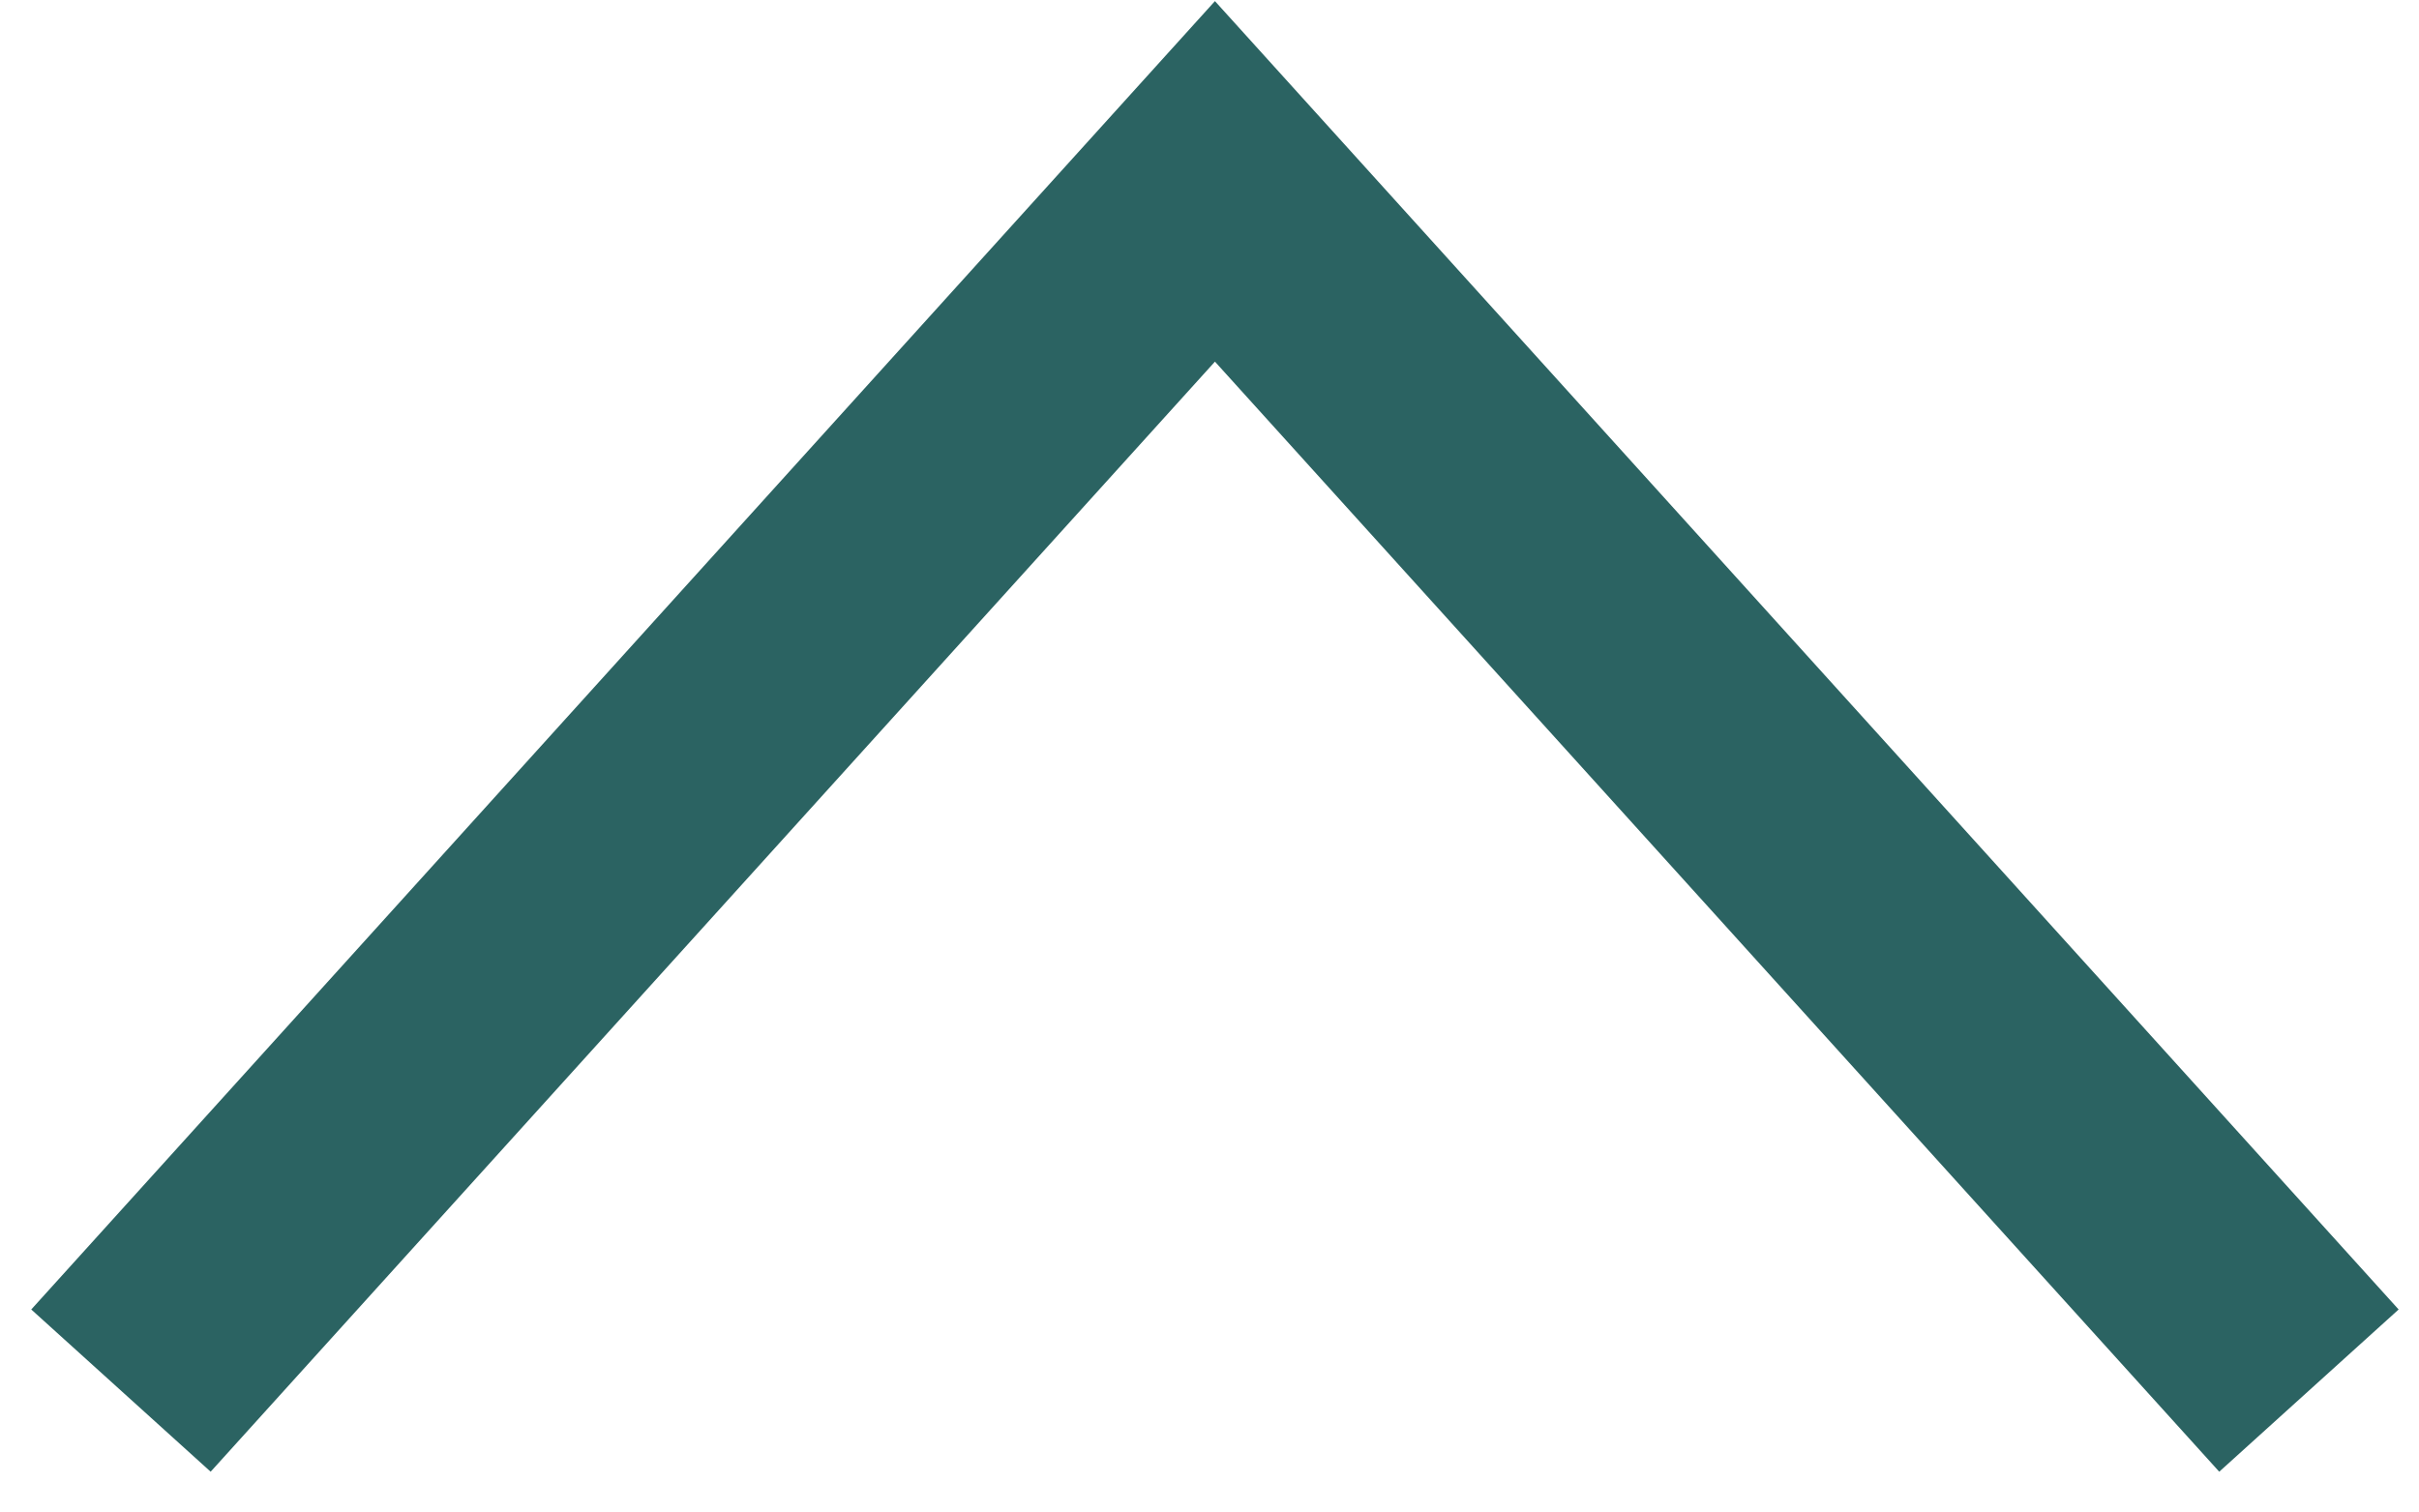
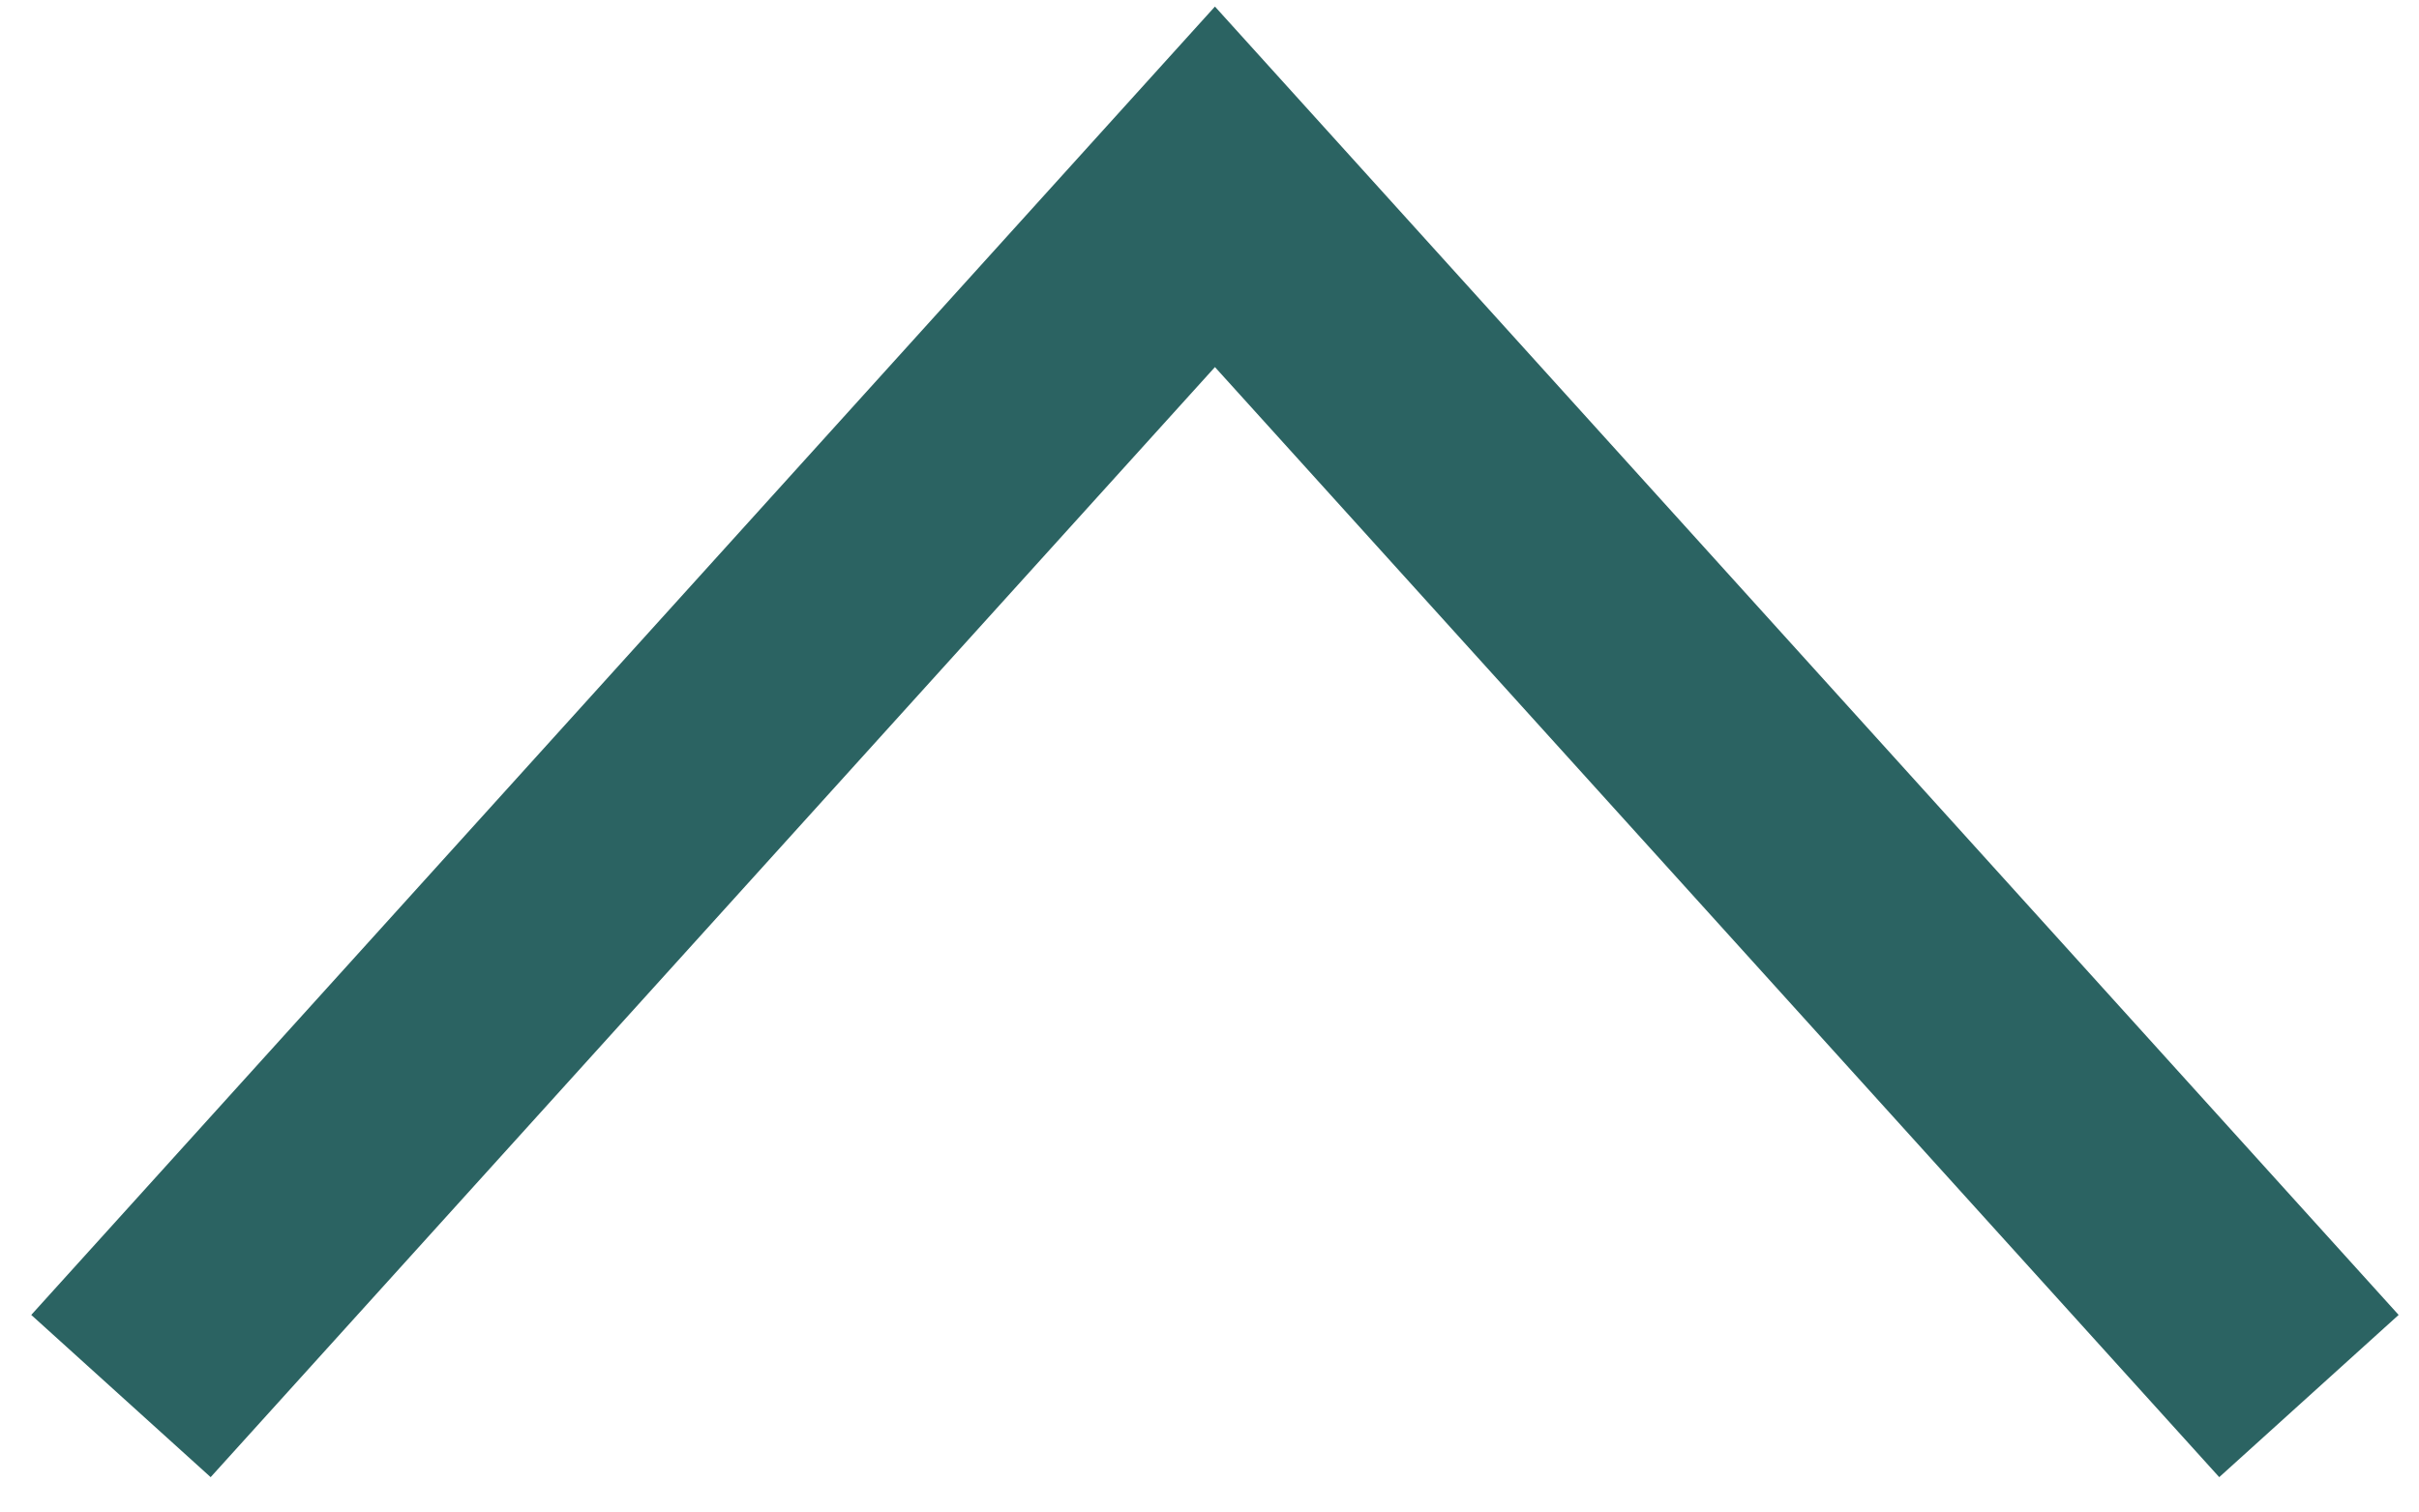
<svg xmlns="http://www.w3.org/2000/svg" width="40" height="25" viewBox="0 0 40 25" fill="none">
-   <path d="M2 23L20.09 3L38.18 23" stroke="#2B6362" stroke-width="4" />
+   <path d="M2 23.09L20.09 3.09L38.18 23.09" stroke="#2B6362" stroke-width="4" />
</svg>
